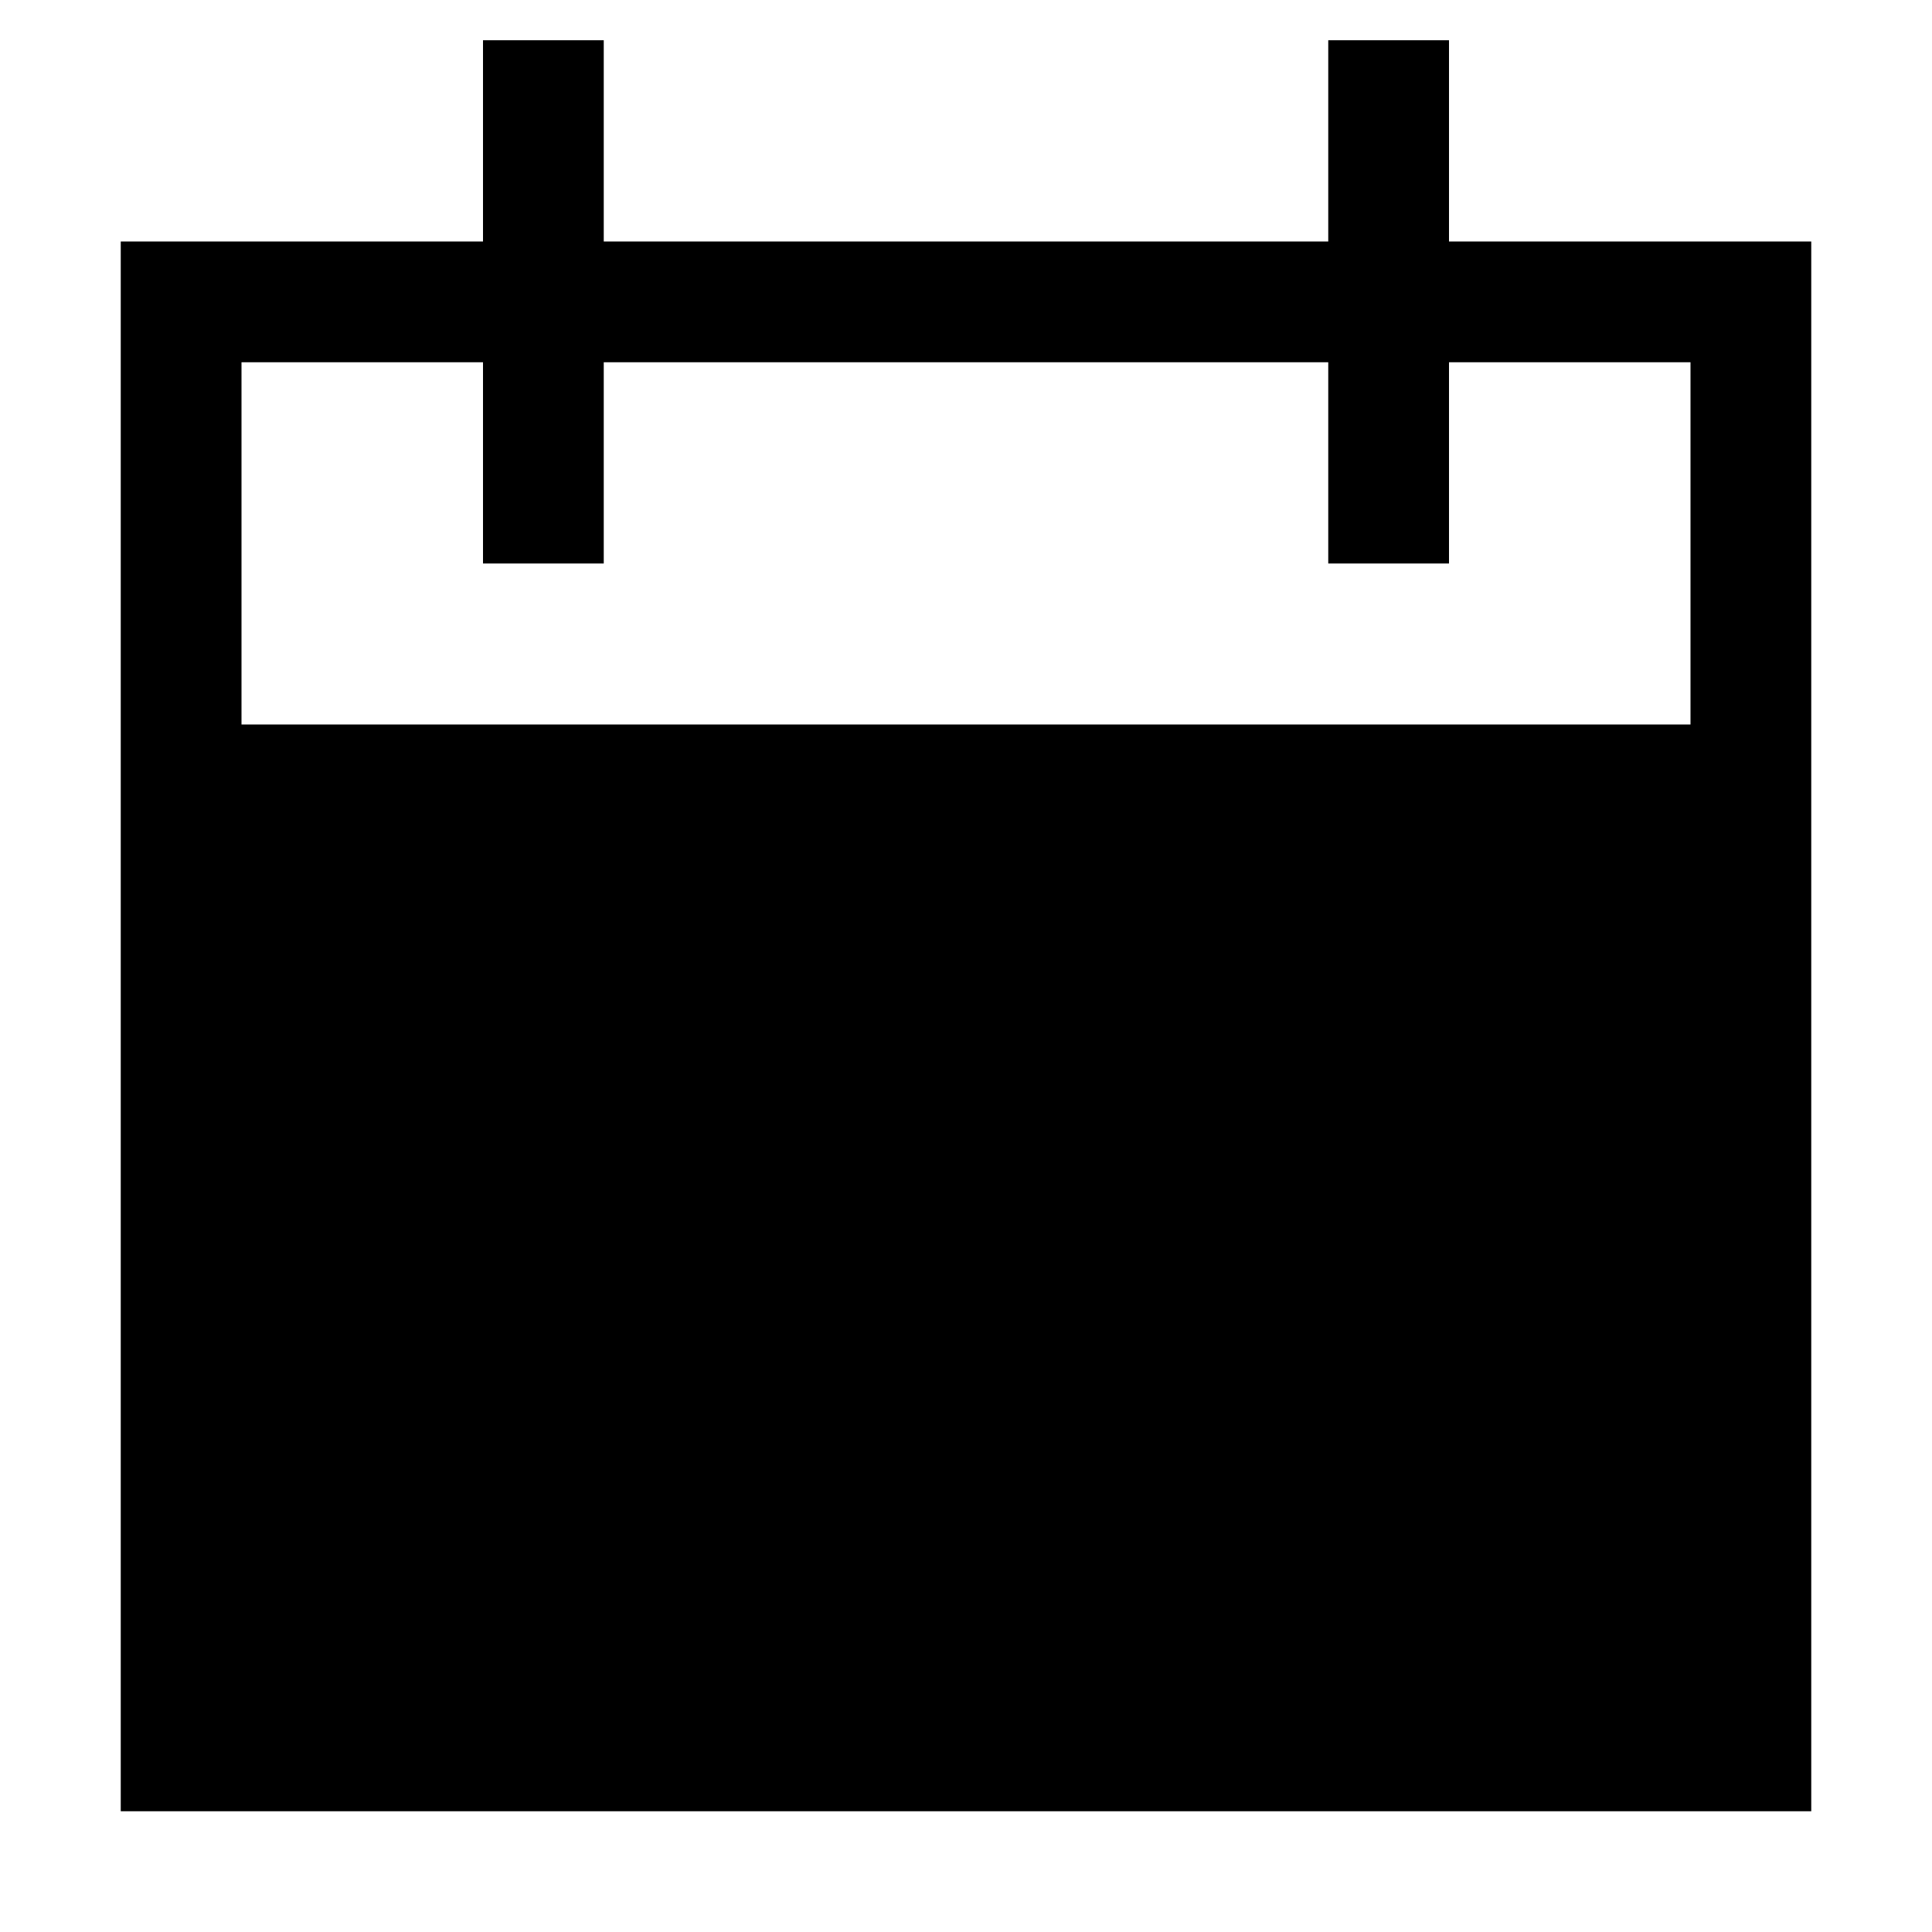
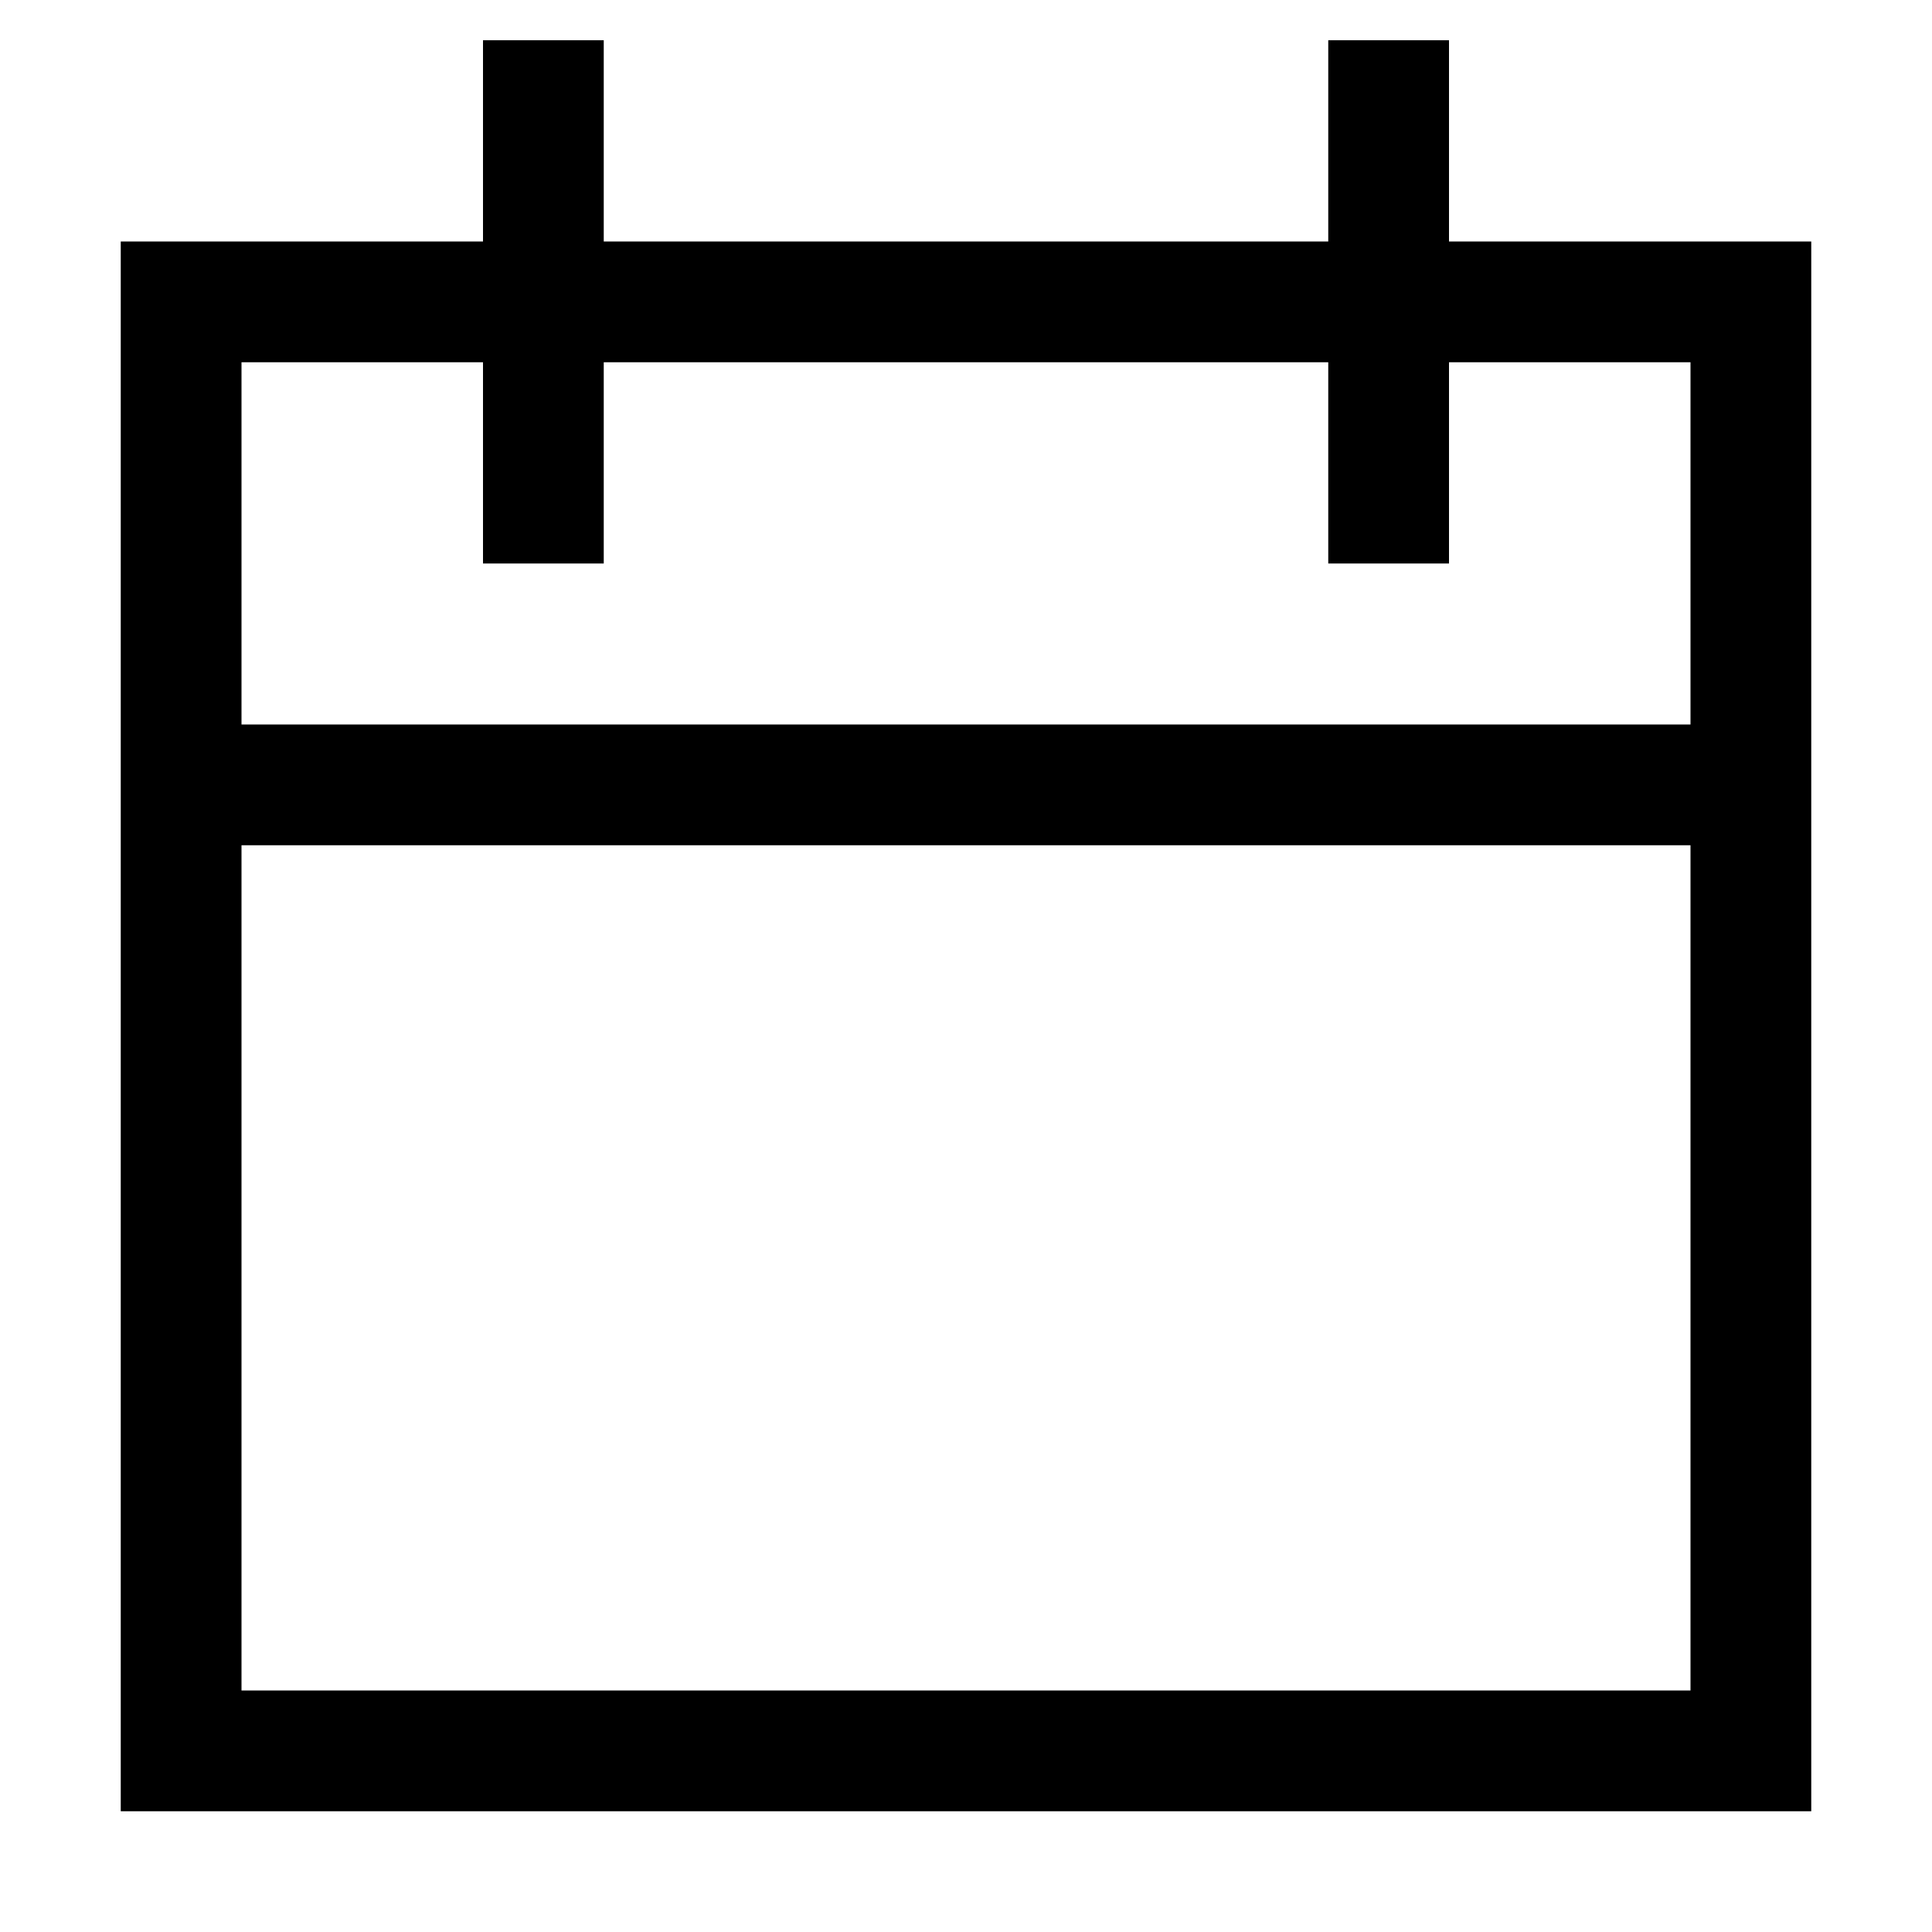
<svg xmlns="http://www.w3.org/2000/svg" viewBox="0 0 24 24">
-   <path d="M16.5 3h-9V.5H6V3H1.5v19.5h21V3H18V.5h-1.5V3zM6 7h1.5V4.5h9V7H18V4.5h3V9H3V4.5h3V7zM3 21h18V10.5H3V21z" />
+   <path fill-rule="evenodd" d="M16.5 3h-9V.5H6V3H1.5v19.5h21V3H18V.5h-1.5V3zM6 7h1.5V4.5h9V7H18V4.5h3V9H3V4.5h3V7zM3 21h18V10.5H3V21z" />
</svg>
